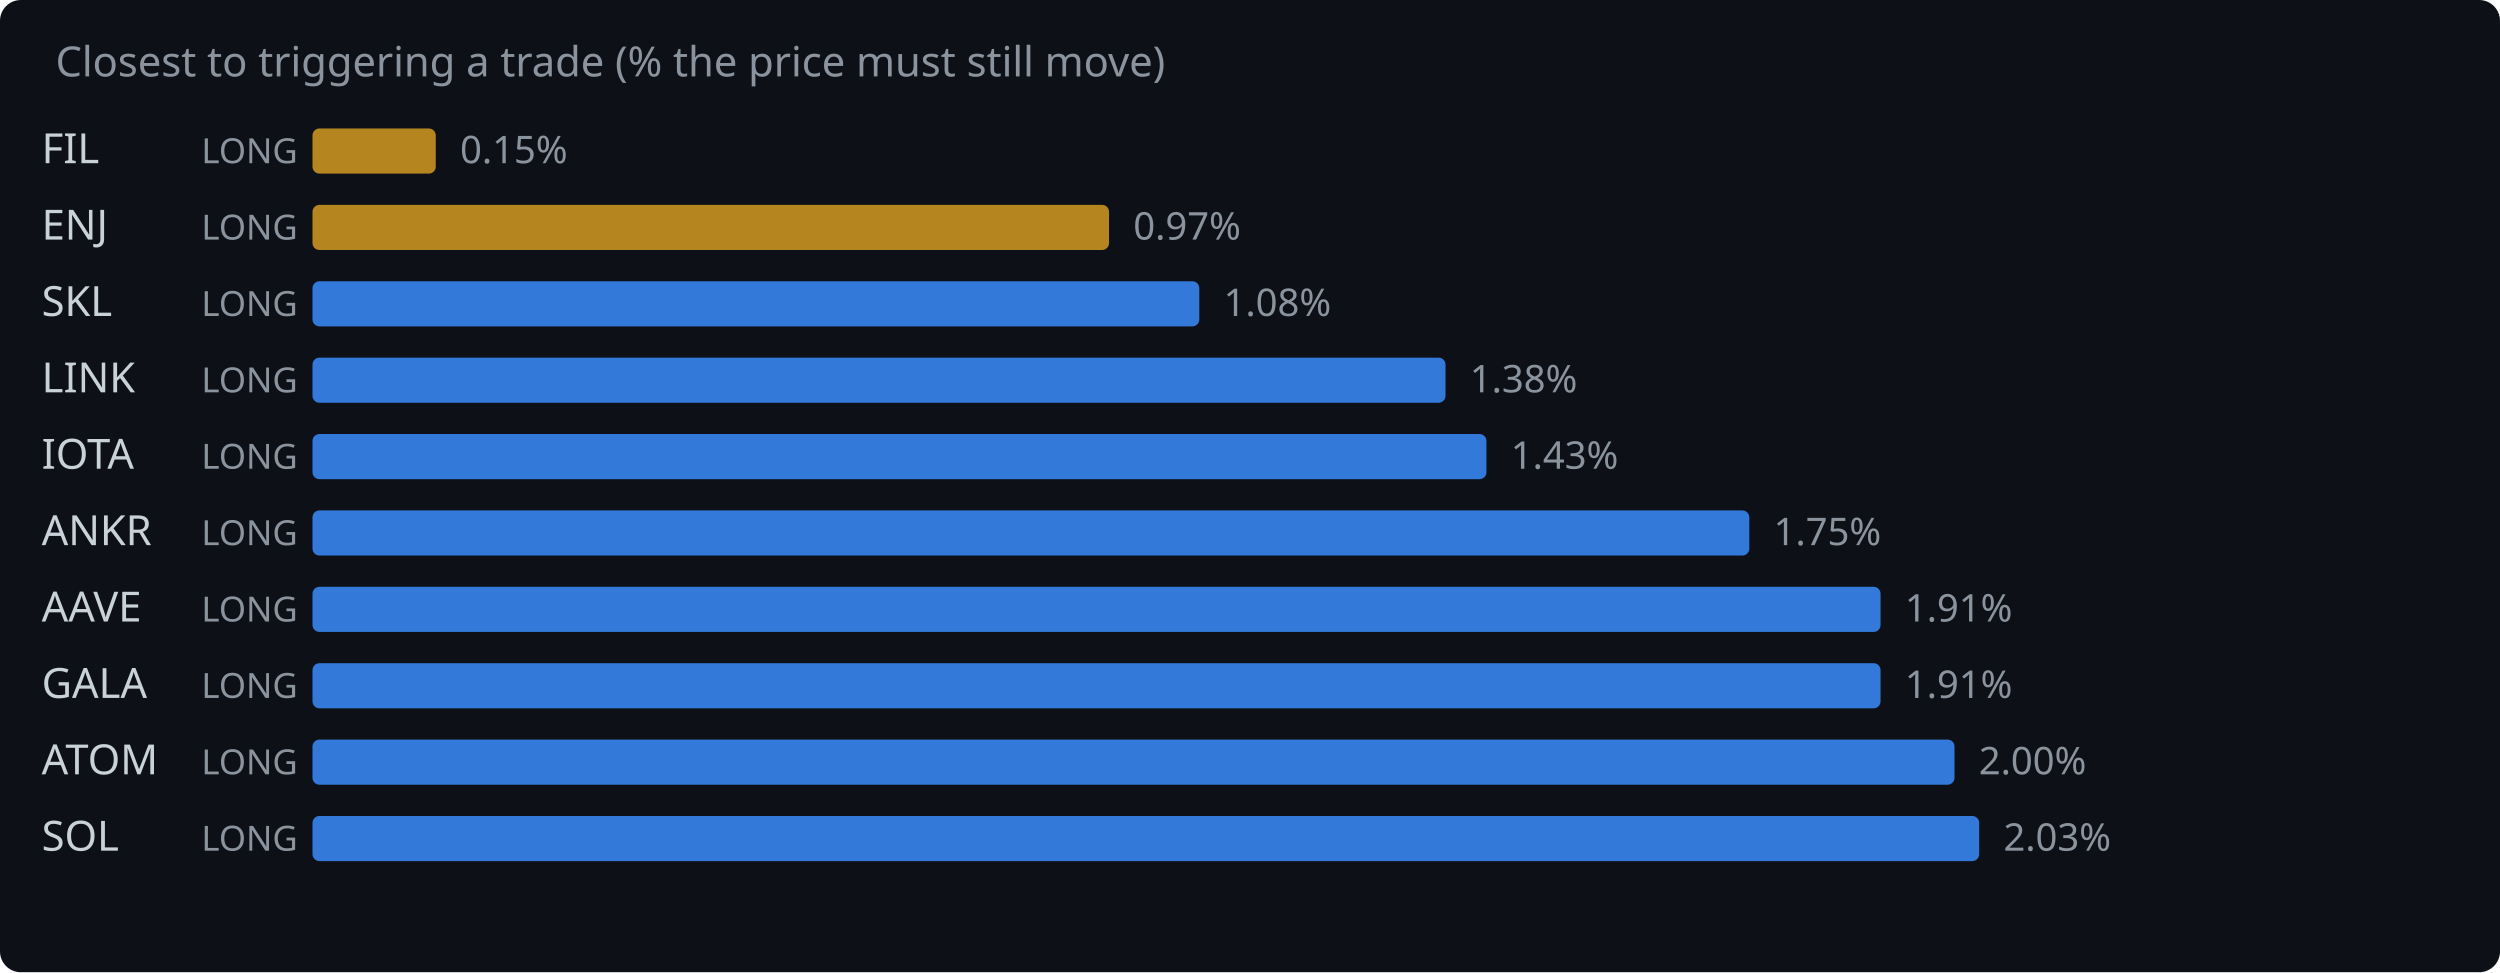
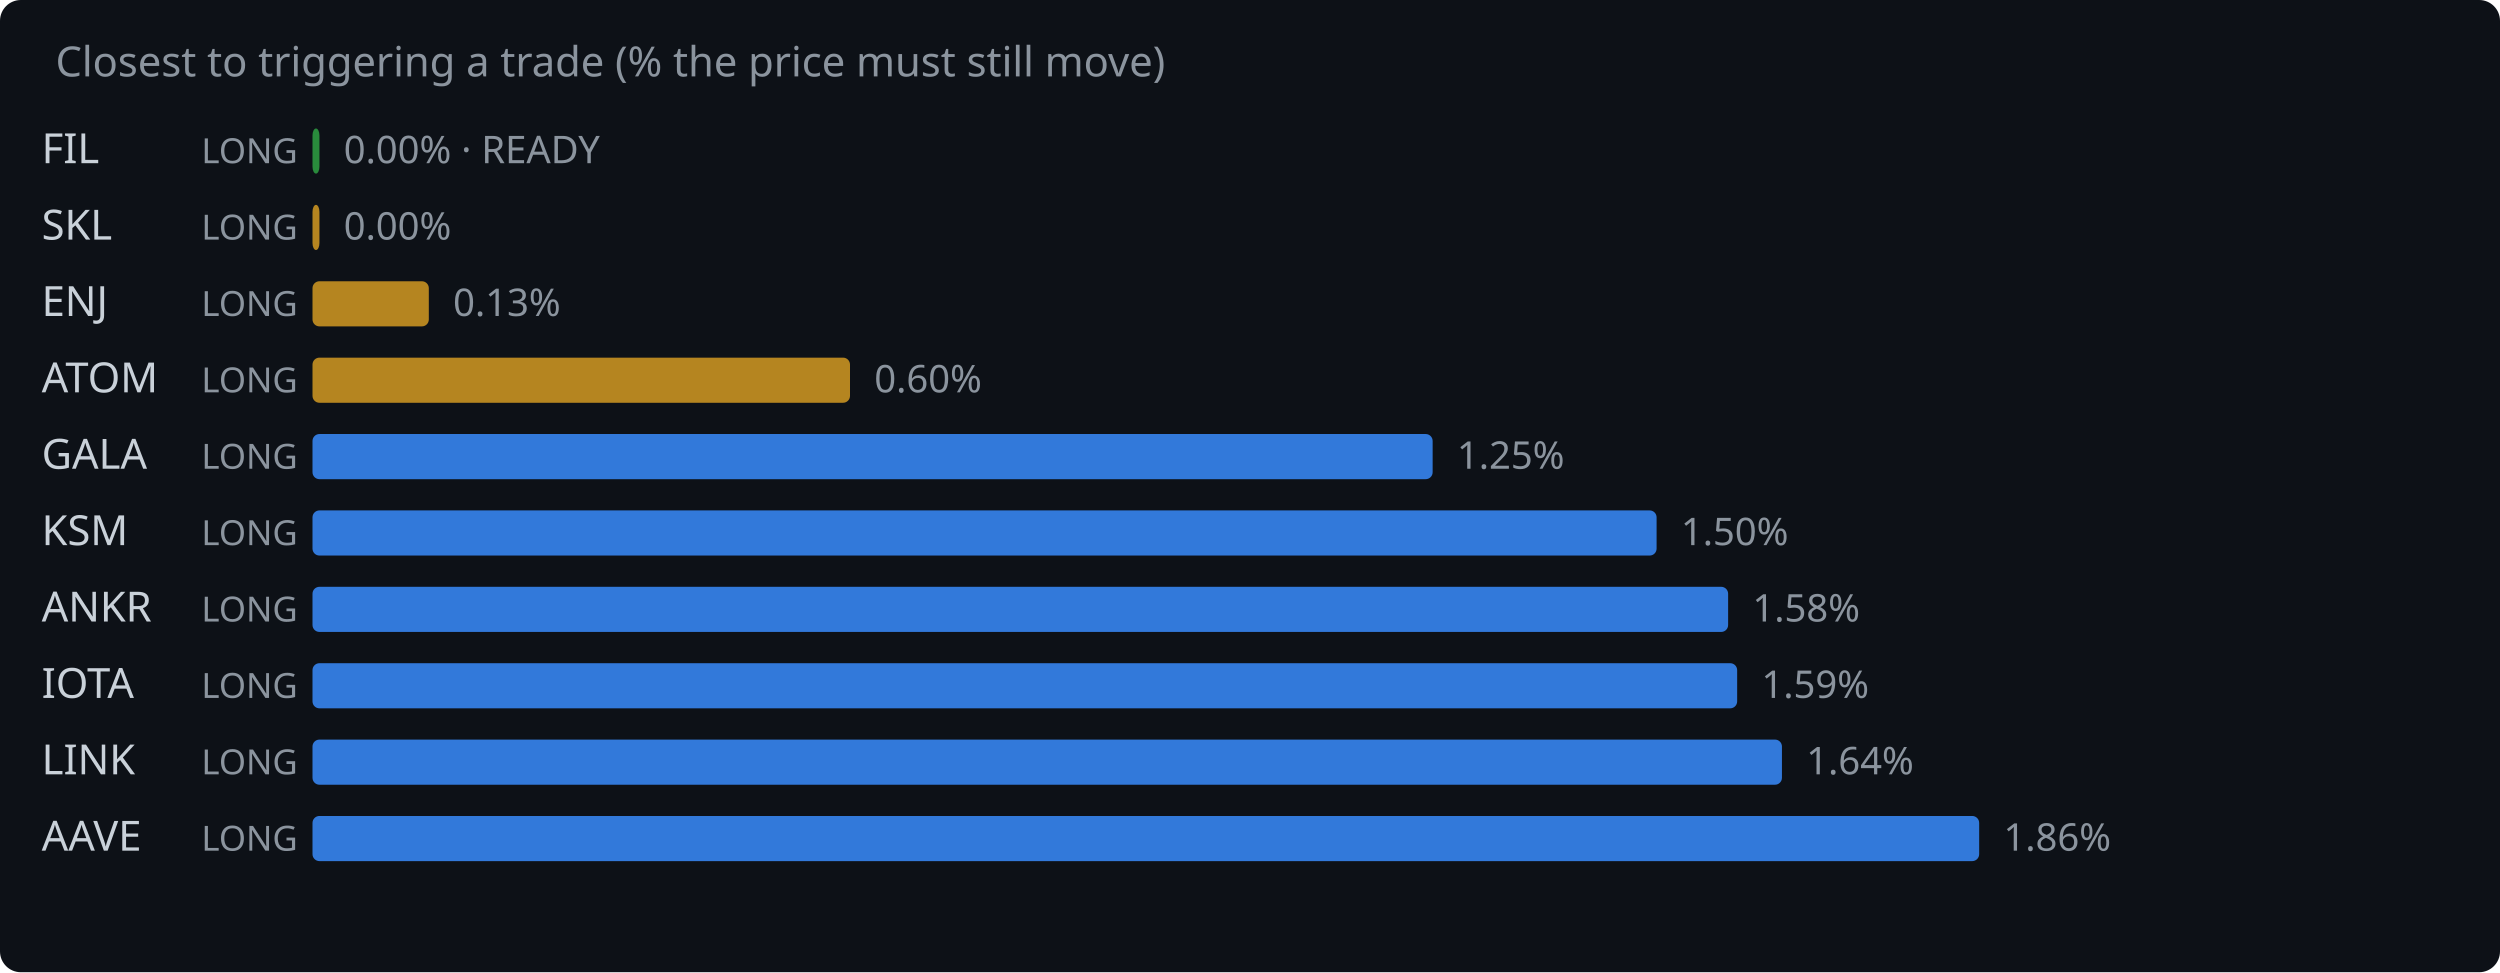
<svg xmlns="http://www.w3.org/2000/svg" width="720" height="280" viewBox="0 0 720 280">
  <rect width="720" height="280" fill="#0d1117" rx="6" />
  <text x="16" y="22" fill="#8b949e" font-family="system-ui,sans-serif" font-size="12">Closest to triggering a trade (% the price must still move)</text>
  <text x="12" y="47" fill="#c9d1d9" font-family="system-ui,sans-serif" font-size="12">FIL</text>
  <text x="58" y="47" fill="#8b949e" font-family="system-ui,sans-serif" font-size="10">LONG</text>
-   <rect x="90" y="37" width="35.5" height="13" rx="2" fill="#d29922" opacity="0.85" />
-   <text x="132.5" y="47" fill="#8b949e" font-family="system-ui,sans-serif" font-size="11">0.15%</text>
-   <text x="12" y="69" fill="#c9d1d9" font-family="system-ui,sans-serif" font-size="12">ENJ</text>
+   <rect x="90" y="37" width="2.0" height="13" rx="2" fill="#2ea043" opacity="0.85" />
+   <text x="99.0" y="47" fill="#8b949e" font-family="system-ui,sans-serif" font-size="11">0.00% · READY</text>
+   <text x="12" y="69" fill="#c9d1d9" font-family="system-ui,sans-serif" font-size="12">SKL</text>
  <text x="58" y="69" fill="#8b949e" font-family="system-ui,sans-serif" font-size="10">LONG</text>
-   <rect x="90" y="59" width="229.4" height="13" rx="2" fill="#d29922" opacity="0.85" />
-   <text x="326.4" y="69" fill="#8b949e" font-family="system-ui,sans-serif" font-size="11">0.97%</text>
-   <text x="12" y="91" fill="#c9d1d9" font-family="system-ui,sans-serif" font-size="12">SKL</text>
+   <rect x="90" y="59" width="2.0" height="13" rx="2" fill="#d29922" opacity="0.85" />
+   <text x="99.0" y="69" fill="#8b949e" font-family="system-ui,sans-serif" font-size="11">0.00%</text>
+   <text x="12" y="91" fill="#c9d1d9" font-family="system-ui,sans-serif" font-size="12">ENJ</text>
  <text x="58" y="91" fill="#8b949e" font-family="system-ui,sans-serif" font-size="10">LONG</text>
-   <rect x="90" y="81" width="255.4" height="13" rx="2" fill="#388bfd" opacity="0.85" />
-   <text x="352.4" y="91" fill="#8b949e" font-family="system-ui,sans-serif" font-size="11">1.08%</text>
-   <text x="12" y="113" fill="#c9d1d9" font-family="system-ui,sans-serif" font-size="12">LINK</text>
+   <rect x="90" y="81" width="33.5" height="13" rx="2" fill="#d29922" opacity="0.85" />
+   <text x="130.5" y="91" fill="#8b949e" font-family="system-ui,sans-serif" font-size="11">0.13%</text>
+   <text x="12" y="113" fill="#c9d1d9" font-family="system-ui,sans-serif" font-size="12">ATOM</text>
  <text x="58" y="113" fill="#8b949e" font-family="system-ui,sans-serif" font-size="10">LONG</text>
-   <rect x="90" y="103" width="326.3" height="13" rx="2" fill="#388bfd" opacity="0.85" />
-   <text x="423.3" y="113" fill="#8b949e" font-family="system-ui,sans-serif" font-size="11">1.38%</text>
-   <text x="12" y="135" fill="#c9d1d9" font-family="system-ui,sans-serif" font-size="12">IOTA</text>
+   <rect x="90" y="103" width="154.8" height="13" rx="2" fill="#d29922" opacity="0.85" />
+   <text x="251.8" y="113" fill="#8b949e" font-family="system-ui,sans-serif" font-size="11">0.60%</text>
+   <text x="12" y="135" fill="#c9d1d9" font-family="system-ui,sans-serif" font-size="12">GALA</text>
  <text x="58" y="135" fill="#8b949e" font-family="system-ui,sans-serif" font-size="10">LONG</text>
-   <rect x="90" y="125" width="338.1" height="13" rx="2" fill="#388bfd" opacity="0.85" />
-   <text x="435.1" y="135" fill="#8b949e" font-family="system-ui,sans-serif" font-size="11">1.43%</text>
-   <text x="12" y="157" fill="#c9d1d9" font-family="system-ui,sans-serif" font-size="12">ANKR</text>
+   <rect x="90" y="125" width="322.6" height="13" rx="2" fill="#388bfd" opacity="0.85" />
+   <text x="419.6" y="135" fill="#8b949e" font-family="system-ui,sans-serif" font-size="11">1.25%</text>
+   <text x="12" y="157" fill="#c9d1d9" font-family="system-ui,sans-serif" font-size="12">KSM</text>
  <text x="58" y="157" fill="#8b949e" font-family="system-ui,sans-serif" font-size="10">LONG</text>
-   <rect x="90" y="147" width="413.8" height="13" rx="2" fill="#388bfd" opacity="0.85" />
-   <text x="510.8" y="157" fill="#8b949e" font-family="system-ui,sans-serif" font-size="11">1.75%</text>
-   <text x="12" y="179" fill="#c9d1d9" font-family="system-ui,sans-serif" font-size="12">AAVE</text>
+   <rect x="90" y="147" width="387.1" height="13" rx="2" fill="#388bfd" opacity="0.85" />
+   <text x="484.1" y="157" fill="#8b949e" font-family="system-ui,sans-serif" font-size="11">1.50%</text>
+   <text x="12" y="179" fill="#c9d1d9" font-family="system-ui,sans-serif" font-size="12">ANKR</text>
  <text x="58" y="179" fill="#8b949e" font-family="system-ui,sans-serif" font-size="10">LONG</text>
-   <rect x="90" y="169" width="451.6" height="13" rx="2" fill="#388bfd" opacity="0.85" />
-   <text x="548.6" y="179" fill="#8b949e" font-family="system-ui,sans-serif" font-size="11">1.91%</text>
-   <text x="12" y="201" fill="#c9d1d9" font-family="system-ui,sans-serif" font-size="12">GALA</text>
+   <rect x="90" y="169" width="407.7" height="13" rx="2" fill="#388bfd" opacity="0.85" />
+   <text x="504.7" y="179" fill="#8b949e" font-family="system-ui,sans-serif" font-size="11">1.58%</text>
+   <text x="12" y="201" fill="#c9d1d9" font-family="system-ui,sans-serif" font-size="12">IOTA</text>
  <text x="58" y="201" fill="#8b949e" font-family="system-ui,sans-serif" font-size="10">LONG</text>
-   <rect x="90" y="191" width="451.6" height="13" rx="2" fill="#388bfd" opacity="0.85" />
-   <text x="548.6" y="201" fill="#8b949e" font-family="system-ui,sans-serif" font-size="11">1.91%</text>
-   <text x="12" y="223" fill="#c9d1d9" font-family="system-ui,sans-serif" font-size="12">ATOM</text>
+   <rect x="90" y="191" width="410.3" height="13" rx="2" fill="#388bfd" opacity="0.85" />
+   <text x="507.3" y="201" fill="#8b949e" font-family="system-ui,sans-serif" font-size="11">1.59%</text>
+   <text x="12" y="223" fill="#c9d1d9" font-family="system-ui,sans-serif" font-size="12">LINK</text>
  <text x="58" y="223" fill="#8b949e" font-family="system-ui,sans-serif" font-size="10">LONG</text>
-   <rect x="90" y="213" width="472.9" height="13" rx="2" fill="#388bfd" opacity="0.85" />
-   <text x="569.9" y="223" fill="#8b949e" font-family="system-ui,sans-serif" font-size="11">2.00%</text>
-   <text x="12" y="245" fill="#c9d1d9" font-family="system-ui,sans-serif" font-size="12">SOL</text>
+   <rect x="90" y="213" width="423.2" height="13" rx="2" fill="#388bfd" opacity="0.85" />
+   <text x="520.2" y="223" fill="#8b949e" font-family="system-ui,sans-serif" font-size="11">1.64%</text>
+   <text x="12" y="245" fill="#c9d1d9" font-family="system-ui,sans-serif" font-size="12">AAVE</text>
  <text x="58" y="245" fill="#8b949e" font-family="system-ui,sans-serif" font-size="10">LONG</text>
  <rect x="90" y="235" width="480.0" height="13" rx="2" fill="#388bfd" opacity="0.85" />
-   <text x="577.0" y="245" fill="#8b949e" font-family="system-ui,sans-serif" font-size="11">2.03%</text>
+   <text x="577.0" y="245" fill="#8b949e" font-family="system-ui,sans-serif" font-size="11">1.86%</text>
</svg>
